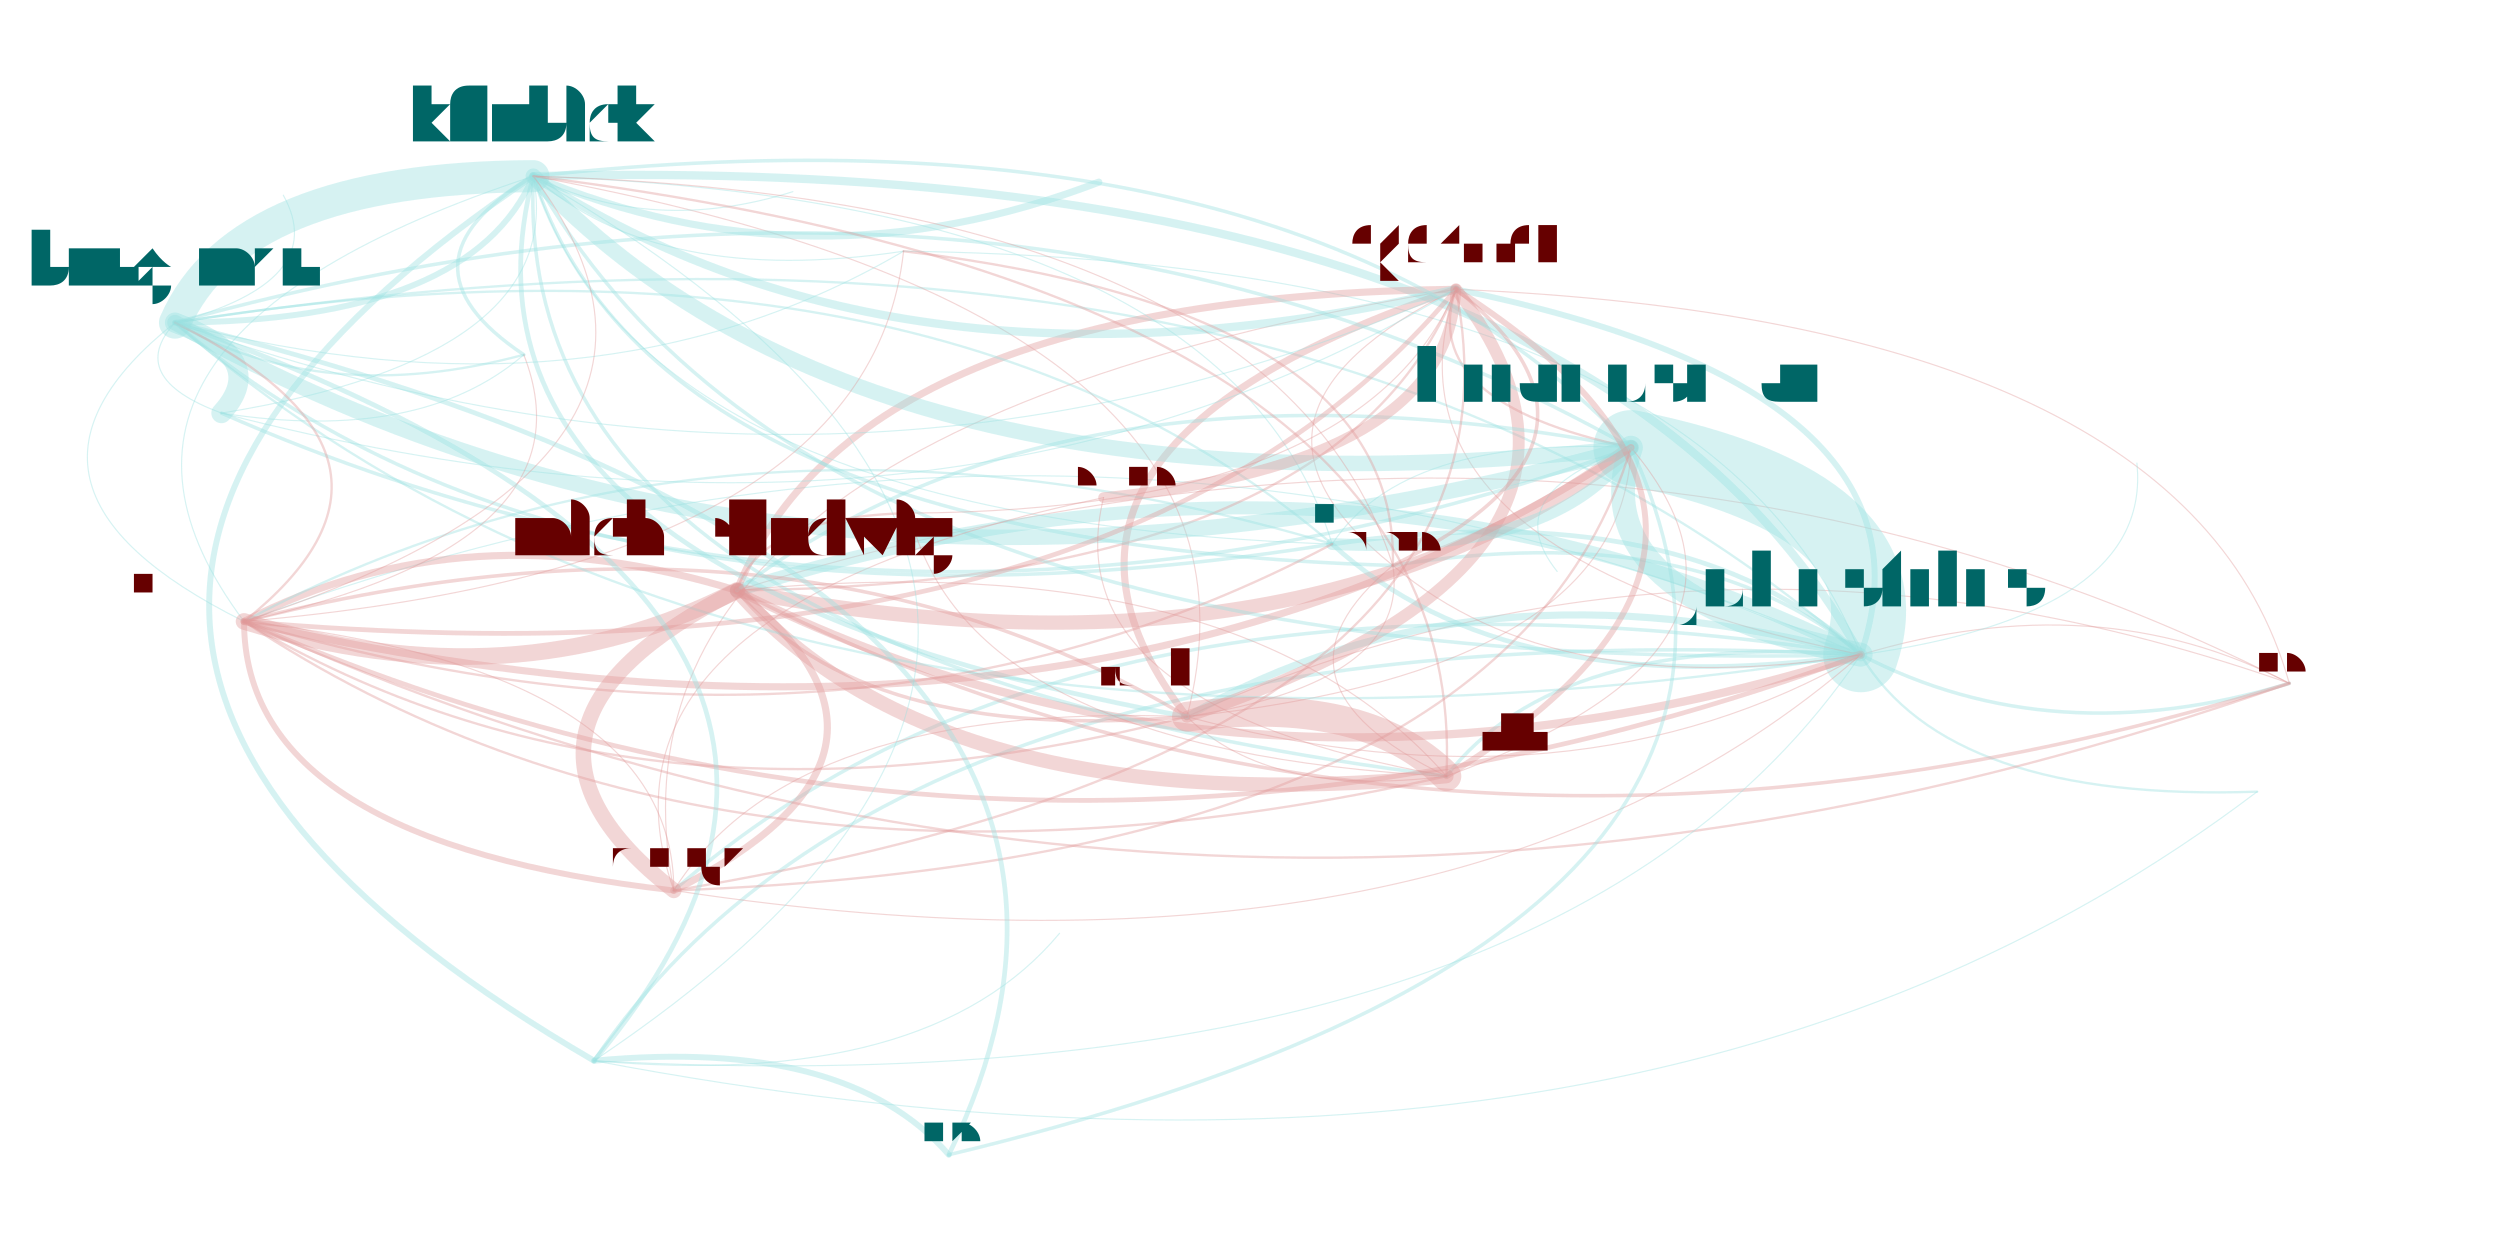
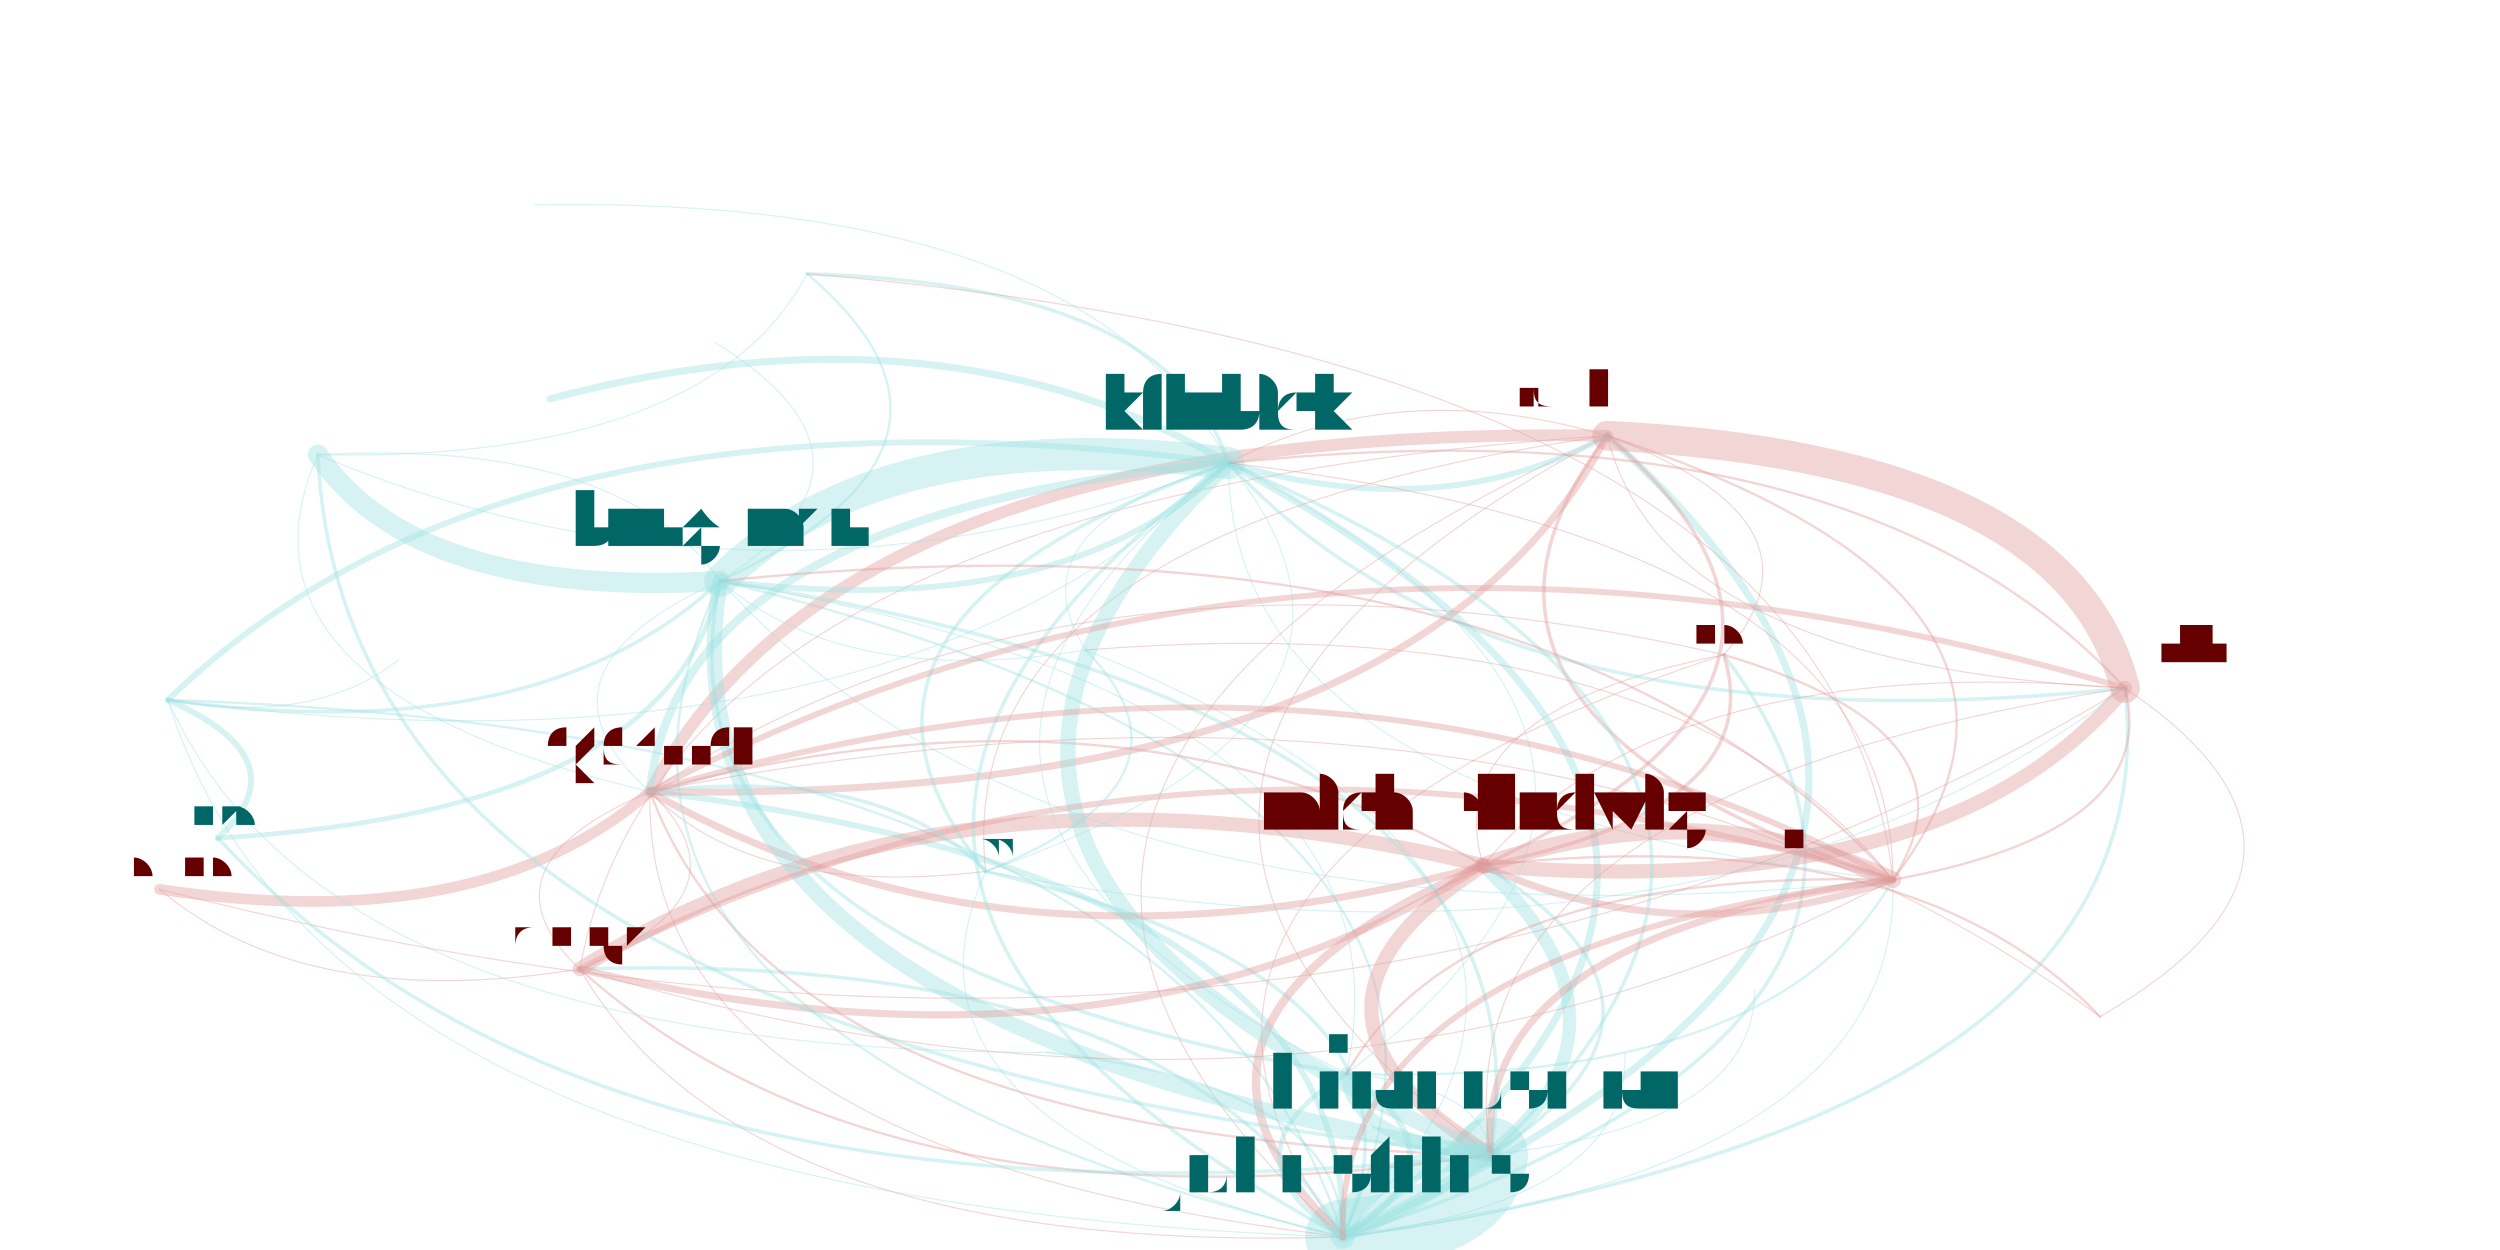
<svg xmlns="http://www.w3.org/2000/svg" width="4000" height="2000" viewBox="-0.025 -0.025 2.05 1.05">
  <style>
    path {
      fill: none;
      stroke-linecap: round;
      stroke-opacity: 0.4;
    }

    text {
      text-anchor: middle;
      alignment-baseline: hanging;
    }
  </style>
  <g opacity="0.4">
-     <path d="M1.873 0.549 Q1.712 0.465 1.513 0.525" stroke="hsl(0.0,100%,35%)" stroke-width="0.001" />
-     <path d="M1.873 0.549 Q1.283 0.249 0.569 0.471" stroke="hsl(0.0,100%,35%)" stroke-width="0.001" />
-     <path d="M1.873 0.549 Q1.387 0.378 0.947 0.577" stroke="hsl(0.0,100%,35%)" stroke-width="0.001" />
-     <path d="M1.873 0.549 Q1.788 0.244 1.173 0.218" stroke="hsl(0.0,100%,35%)" stroke-width="0.001" />
-     <path d="M1.513 0.525 Q1.589 0.303 1.173 0.218" stroke="hsl(180.0,100%,35%)" stroke-width="0.005" />
-     <path d="M1.513 0.525 Q1.084 0.309 0.569 0.471" stroke="hsl(180.0,100%,35%)" stroke-width="0.011" />
-     <path d="M1.513 0.525 Q0.708 0.483 0.449 0.866" stroke="hsl(180.0,100%,35%)" stroke-width="0.003" />
-     <path d="M1.513 0.525 Q1.556 0.399 1.320 0.351" stroke="hsl(180.0,100%,35%)" stroke-width="0.063" />
-     <path d="M1.513 0.525 Q1.277 0.101 0.398 0.123" stroke="hsl(180.0,100%,35%)" stroke-width="0.007" />
-     <path d="M1.513 0.525 Q1.366 0.389 1.069 0.432" stroke="hsl(180.0,100%,35%)" stroke-width="0.004" />
-     <path d="M1.513 0.525 Q1.377 0.409 1.120 0.450" stroke="hsl(180.0,100%,35%)" stroke-width="0.003" />
-     <path d="M1.513 0.525 Q1.674 0.609 1.873 0.549" stroke="hsl(180.0,100%,35%)" stroke-width="0.003" />
-     <path d="M1.513 0.525 Q1.188 0.438 0.947 0.577" stroke="hsl(180.0,100%,35%)" stroke-width="0.006" />
-     <path d="M1.513 0.525 Q1.382 0.195 0.709 0.186" stroke="hsl(180.0,100%,35%)" stroke-width="0.001" />
-     <path d="M1.513 0.525 Q1.028 0.102 0.097 0.246" stroke="hsl(180.0,100%,35%)" stroke-width="0.002" />
-     <path d="M1.513 0.525 Q1.758 0.491 1.745 0.364" stroke="hsl(180.0,100%,35%)" stroke-width="0.001" />
-     <path d="M1.513 0.525 Q1.587 0.649 1.846 0.640" stroke="hsl(180.0,100%,35%)" stroke-width="0.002" />
-     <path d="M1.513 0.525 Q0.856 0.424 0.516 0.723" stroke="hsl(180.0,100%,35%)" stroke-width="0.003" />
-     <path d="M1.513 0.525 Q1.258 0.506 1.165 0.627" stroke="hsl(180.0,100%,35%)" stroke-width="0.003" />
-     <path d="M1.513 0.525 Q0.857 0.239 0.155 0.497" stroke="hsl(180.0,100%,35%)" stroke-width="0.001" />
-     <path d="M0.569 0.471 Q0.341 0.586 0.516 0.723" stroke="hsl(0.0,100%,35%)" stroke-width="0.013" />
-     <path d="M0.569 0.471 Q0.742 0.668 1.165 0.627" stroke="hsl(0.0,100%,35%)" stroke-width="0.012" />
-     <path d="M0.569 0.471 Q0.673 0.600 0.947 0.577" stroke="hsl(0.0,100%,35%)" stroke-width="0.003" />
-     <path d="M0.569 0.471 Q0.341 0.401 0.155 0.497" stroke="hsl(0.0,100%,35%)" stroke-width="0.006" />
-     <path d="M0.569 0.471 Q1.041 0.561 1.320 0.351" stroke="hsl(0.0,100%,35%)" stroke-width="0.012" />
-     <path d="M0.569 0.471 Q1.158 0.771 1.873 0.549" stroke="hsl(0.0,100%,35%)" stroke-width="0.003" />
-     <path d="M0.569 0.471 Q1.074 0.465 1.173 0.218" stroke="hsl(0.0,100%,35%)" stroke-width="0.002" />
-     <path d="M0.569 0.471 Q0.998 0.687 1.513 0.525" stroke="hsl(0.0,100%,35%)" stroke-width="0.007" />
-     <path d="M0.947 0.577 Q1.347 0.443 1.173 0.218" stroke="hsl(0.0,100%,35%)" stroke-width="0.01" />
-     <path d="M0.947 0.577 Q1.135 0.548 1.120 0.450" stroke="hsl(0.0,100%,35%)" stroke-width="0.001" />
-     <path d="M0.947 0.577 Q1.314 0.538 1.320 0.351" stroke="hsl(0.0,100%,35%)" stroke-width="0.001" />
-     <path d="M0.947 0.577 Q0.615 0.564 0.516 0.723" stroke="hsl(0.0,100%,35%)" stroke-width="0.001" />
-     <path d="M0.947 0.577 Q0.615 0.379 0.155 0.497" stroke="hsl(0.0,100%,35%)" stroke-width="0.003" />
-     <path d="M0.947 0.577 Q1.272 0.664 1.513 0.525" stroke="hsl(0.0,100%,35%)" stroke-width="0.001" />
-     <path d="M0.947 0.577 Q1.036 0.240 0.398 0.123" stroke="hsl(0.0,100%,35%)" stroke-width="0.001" />
-     <path d="M0.947 0.577 Q1.016 0.646 1.165 0.627" stroke="hsl(0.0,100%,35%)" stroke-width="0.001" />
-     <path d="M1.173 0.218 Q0.961 0.323 1.120 0.450" stroke="hsl(0.0,100%,35%)" stroke-width="0.001" />
-     <path d="M1.173 0.218 Q0.773 0.352 0.947 0.577" stroke="hsl(0.0,100%,35%)" stroke-width="0.006" />
-     <path d="M1.173 0.218 Q0.668 0.224 0.569 0.471" stroke="hsl(0.0,100%,35%)" stroke-width="0.006" />
-     <path d="M1.173 0.218 Q1.140 0.313 1.320 0.351" stroke="hsl(0.0,100%,35%)" stroke-width="0.002" />
-     <path d="M1.173 0.218 Q0.441 0.339 0.516 0.723" stroke="hsl(0.0,100%,35%)" stroke-width="0.001" />
-     <path d="M1.173 0.218 Q1.098 0.439 1.513 0.525" stroke="hsl(0.0,100%,35%)" stroke-width="0.001" />
-     <path d="M1.320 0.351 Q1.277 0.477 1.513 0.525" stroke="hsl(180.0,100%,35%)" stroke-width="0.02" />
-     <path d="M1.320 0.351 Q0.792 0.054 0.097 0.246" stroke="hsl(180.0,100%,35%)" stroke-width="0.003" />
-     <path d="M1.320 0.351 Q1.041 0.053 0.398 0.123" stroke="hsl(180.0,100%,35%)" stroke-width="0.003" />
-     <path d="M1.320 0.351 Q1.129 0.341 1.069 0.432" stroke="hsl(180.0,100%,35%)" stroke-width="0.001" />
-     <path d="M1.320 0.351 Q0.848 0.261 0.569 0.471" stroke="hsl(180.0,100%,35%)" stroke-width="0.003" />
-     <path d="M1.320 0.351 Q1.206 0.390 1.258 0.455" stroke="hsl(180.0,100%,35%)" stroke-width="0.001" />
-     <path d="M0.097 0.246 Q0.434 0.533 1.069 0.432" stroke="hsl(180.0,100%,35%)" stroke-width="0.003" />
-     <path d="M0.097 0.246 Q0.346 0.245 0.398 0.123" stroke="hsl(180.0,100%,35%)" stroke-width="0.005" />
-     <path d="M0.097 0.246 Q0.624 0.543 1.320 0.351" stroke="hsl(180.0,100%,35%)" stroke-width="0.013" />
-     <path d="M0.097 0.246 Q0.450 0.338 0.709 0.186" stroke="hsl(180.0,100%,35%)" stroke-width="0.001" />
-     <path d="M0.097 0.246 Q0.228 0.211 0.188 0.139" stroke="hsl(180.0,100%,35%)" stroke-width="0.001" />
-     <path d="M0.097 0.246 Q0.582 0.669 1.513 0.525" stroke="hsl(180.0,100%,35%)" stroke-width="0.002" />
-     <path d="M0.097 0.246 Q0.657 0.447 1.173 0.218" stroke="hsl(180.0,100%,35%)" stroke-width="0.001" />
-     <path d="M0.097 0.246 Q0.055 0.292 0.136 0.322" stroke="hsl(180.0,100%,35%)" stroke-width="0.001" />
-     <path d="M0.097 0.246 Q0.222 0.318 0.390 0.273" stroke="hsl(180.0,100%,35%)" stroke-width="0.002" />
-     <path d="M0.097 0.246 Q-0.075 0.383 0.155 0.497" stroke="hsl(180.0,100%,35%)" stroke-width="0.001" />
-     <path d="M0.398 0.123 Q0.150 0.124 0.097 0.246" stroke="hsl(180.0,100%,35%)" stroke-width="0.027" />
-     <path d="M0.398 0.123 Q-0.171 0.505 0.449 0.866" stroke="hsl(180.0,100%,35%)" stroke-width="0.005" />
-     <path d="M0.398 0.123 Q0.710 0.326 1.173 0.218" stroke="hsl(180.0,100%,35%)" stroke-width="0.007" />
-     <path d="M0.398 0.123 Q0.635 0.547 1.513 0.525" stroke="hsl(180.0,100%,35%)" stroke-width="0.003" />
-     <path d="M0.398 0.123 Q0.310 0.460 0.947 0.577" stroke="hsl(180.0,100%,35%)" stroke-width="0.004" />
-     <path d="M0.398 0.123 Q0.275 0.196 0.390 0.273" stroke="hsl(180.0,100%,35%)" stroke-width="0.003" />
-     <path d="M0.398 0.123 Q0.631 0.221 0.873 0.128" stroke="hsl(180.0,100%,35%)" stroke-width="0.006" />
-     <path d="M0.398 0.123 Q0.498 0.173 0.616 0.136" stroke="hsl(180.0,100%,35%)" stroke-width="0.001" />
-     <path d="M0.398 0.123 Q0.677 0.421 1.320 0.351" stroke="hsl(180.0,100%,35%)" stroke-width="0.013" />
-     <path d="M0.398 0.123 Q0.498 0.431 1.120 0.450" stroke="hsl(180.0,100%,35%)" stroke-width="0.003" />
-     <path d="M0.398 0.123 Q0.379 0.528 1.165 0.627" stroke="hsl(180.0,100%,35%)" stroke-width="0.003" />
-     <path d="M0.398 0.123 Q-0.022 0.261 0.155 0.497" stroke="hsl(180.0,100%,35%)" stroke-width="0.001" />
-     <path d="M0.398 0.123 Q0.487 0.412 1.069 0.432" stroke="hsl(180.0,100%,35%)" stroke-width="0.001" />
-     <path d="M0.398 0.123 Q0.503 0.217 0.709 0.186" stroke="hsl(180.0,100%,35%)" stroke-width="0.001" />
-     <path d="M1.069 0.432 Q0.560 0.281 0.155 0.497" stroke="hsl(180.0,100%,35%)" stroke-width="0.002" />
-     <path d="M1.069 0.432 Q0.731 0.144 0.097 0.246" stroke="hsl(180.0,100%,35%)" stroke-width="0.002" />
-     <path d="M1.069 0.432 Q0.980 0.143 0.398 0.123" stroke="hsl(180.0,100%,35%)" stroke-width="0.001" />
-     <path d="M1.069 0.432 Q1.259 0.441 1.320 0.351" stroke="hsl(180.0,100%,35%)" stroke-width="0.01" />
-     <path d="M1.069 0.432 Q1.216 0.567 1.513 0.525" stroke="hsl(180.0,100%,35%)" stroke-width="0.004" />
-     <path d="M0.877 0.393 Q1.166 0.365 1.173 0.218" stroke="hsl(0.0,100%,35%)" stroke-width="0.009" />
-     <path d="M0.877 0.393 Q0.433 0.486 0.516 0.723" stroke="hsl(0.0,100%,35%)" stroke-width="0.001" />
-     <path d="M0.877 0.393 Q0.834 0.568 1.165 0.627" stroke="hsl(0.0,100%,35%)" stroke-width="0.001" />
-     <path d="M0.516 0.723 Q0.516 0.538 0.155 0.497" stroke="hsl(0.0,100%,35%)" stroke-width="0.001" />
-     <path d="M0.516 0.723 Q1.249 0.602 1.173 0.218" stroke="hsl(0.0,100%,35%)" stroke-width="0.002" />
-     <path d="M0.516 0.723 Q1.173 0.823 1.513 0.525" stroke="hsl(0.0,100%,35%)" stroke-width="0.001" />
-     <path d="M0.516 0.723 Q1.216 0.697 1.320 0.351" stroke="hsl(0.0,100%,35%)" stroke-width="0.002" />
-     <path d="M0.516 0.723 Q0.744 0.608 0.569 0.471" stroke="hsl(0.0,100%,35%)" stroke-width="0.006" />
-     <path d="M1.165 0.627 Q1.096 0.558 0.947 0.577" stroke="hsl(0.0,100%,35%)" stroke-width="0.025" />
-     <path d="M1.165 0.627 Q1.496 0.424 1.173 0.218" stroke="hsl(0.0,100%,35%)" stroke-width="0.005" />
-     <path d="M1.165 0.627 Q1.463 0.520 1.320 0.351" stroke="hsl(0.0,100%,35%)" stroke-width="0.001" />
-     <path d="M1.165 0.627 Q1.185 0.222 0.398 0.123" stroke="hsl(0.0,100%,35%)" stroke-width="0.002" />
-     <path d="M1.165 0.627 Q0.992 0.430 0.569 0.471" stroke="hsl(0.0,100%,35%)" stroke-width="0.001" />
-     <path d="M0.136 0.322 Q0.178 0.276 0.097 0.246" stroke="hsl(180.0,100%,35%)" stroke-width="0.017" />
-     <path d="M0.136 0.322 Q0.705 0.573 1.320 0.351" stroke="hsl(180.0,100%,35%)" stroke-width="0.003" />
-     <path d="M0.136 0.322 Q0.738 0.478 1.173 0.218" stroke="hsl(180.0,100%,35%)" stroke-width="0.001" />
-     <path d="M0.136 0.322 Q0.427 0.275 0.398 0.123" stroke="hsl(180.0,100%,35%)" stroke-width="0.001" />
-     <path d="M0.136 0.322 Q0.303 0.348 0.390 0.273" stroke="hsl(180.0,100%,35%)" stroke-width="0.001" />
-     <path d="M0.155 0.497 Q0.854 0.657 1.320 0.351" stroke="hsl(0.0,100%,35%)" stroke-width="0.006" />
-     <path d="M0.155 0.497 Q0.664 0.647 1.069 0.432" stroke="hsl(0.0,100%,35%)" stroke-width="0.002" />
-     <path d="M0.155 0.497 Q0.382 0.567 0.569 0.471" stroke="hsl(0.0,100%,35%)" stroke-width="0.014" />
-     <path d="M0.155 0.497 Q0.812 0.783 1.513 0.525" stroke="hsl(0.0,100%,35%)" stroke-width="0.004" />
-     <path d="M0.155 0.497 Q0.155 0.682 0.516 0.723" stroke="hsl(0.0,100%,35%)" stroke-width="0.005" />
-     <path d="M0.155 0.497 Q0.575 0.359 0.398 0.123" stroke="hsl(0.0,100%,35%)" stroke-width="0.001" />
-     <path d="M0.155 0.497 Q0.487 0.695 0.947 0.577" stroke="hsl(0.0,100%,35%)" stroke-width="0.002" />
-     <path d="M0.155 0.497 Q0.556 0.764 1.165 0.627" stroke="hsl(0.0,100%,35%)" stroke-width="0.002" />
-     <path d="M0.155 0.497 Q0.972 0.866 1.873 0.549" stroke="hsl(0.0,100%,35%)" stroke-width="0.002" />
-     <path d="M0.155 0.497 Q0.887 0.561 1.173 0.218" stroke="hsl(0.0,100%,35%)" stroke-width="0.004" />
-     <path d="M0.155 0.497 Q0.680 0.452 0.709 0.186" stroke="hsl(0.0,100%,35%)" stroke-width="0.001" />
-     <path d="M0.155 0.497 Q0.327 0.360 0.097 0.246" stroke="hsl(0.0,100%,35%)" stroke-width="0.002" />
-     <path d="M0.155 0.497 Q0.452 0.432 0.390 0.273" stroke="hsl(0.0,100%,35%)" stroke-width="0.001" />
-     <path d="M1.120 0.450 Q1.001 0.548 1.165 0.627" stroke="hsl(0.0,100%,35%)" stroke-width="0.001" />
-     <path d="M1.120 0.450 Q1.126 0.236 0.709 0.186" stroke="hsl(0.0,100%,35%)" stroke-width="0.002" />
-     <path d="M1.120 0.450 Q1.257 0.566 1.513 0.525" stroke="hsl(0.0,100%,35%)" stroke-width="0.001" />
-     <path d="M1.120 0.450 Q1.333 0.345 1.173 0.218" stroke="hsl(0.0,100%,35%)" stroke-width="0.003" />
-     <path d="M1.120 0.450 Q1.021 0.142 0.398 0.123" stroke="hsl(0.0,100%,35%)" stroke-width="0.001" />
-     <path d="M0.449 0.866 Q0.769 0.486 0.097 0.246" stroke="hsl(180.0,100%,35%)" stroke-width="0.004" />
-     <path d="M0.449 0.866 Q1.328 1.033 1.846 0.640" stroke="hsl(180.0,100%,35%)" stroke-width="0.001" />
-     <path d="M0.449 0.866 Q1.018 0.485 0.398 0.123" stroke="hsl(180.0,100%,35%)" stroke-width="0.001" />
-     <path d="M0.449 0.866 Q1.254 0.909 1.513 0.525" stroke="hsl(180.0,100%,35%)" stroke-width="0.001" />
-     <path d="M0.449 0.866 Q0.730 0.891 0.840 0.759" stroke="hsl(180.0,100%,35%)" stroke-width="0.001" />
-     <path d="M0.747 0.945 Q1.509 0.762 1.320 0.351" stroke="hsl(180.0,100%,35%)" stroke-width="0.003" />
-     <path d="M0.747 0.945 Q0.661 0.846 0.449 0.866" stroke="hsl(180.0,100%,35%)" stroke-width="0.005" />
-     <path d="M0.747 0.945 Q0.981 0.465 0.097 0.246" stroke="hsl(180.0,100%,35%)" stroke-width="0.004" />
-     <path d="M0.714 0.406 Q0.589 0.409 0.569 0.471" stroke="hsl(0.0,100%,35%)" stroke-width="0.002" />
-     <path d="M0.714 0.406 Q0.762 0.606 1.165 0.627" stroke="hsl(0.0,100%,35%)" stroke-width="0.001" />
-     <path d="M0.714 0.406 Q1.094 0.404 1.173 0.218" stroke="hsl(0.0,100%,35%)" stroke-width="0.001" />
+     <path d="M1.398 0.525 Q0.847 0.706 1.078 1.014" stroke="hsl(0.0,100%,35%)" stroke-width="0.001" />
+     <path d="M1.398 0.525 Q1.156 0.573 1.196 0.702" stroke="hsl(0.0,100%,35%)" stroke-width="0.001" />
+     <path d="M1.398 0.525 Q1.496 0.414 1.300 0.341" stroke="hsl(0.0,100%,35%)" stroke-width="0.001" />
+     <path d="M1.398 0.525 Q0.855 0.402 0.496 0.640" stroke="hsl(0.0,100%,35%)" stroke-width="0.001" />
+     <path d="M1.078 1.014 Q1.195 1.004 1.202 0.945" stroke="hsl(180.0,100%,35%)" stroke-width="0.063" />
+     <path d="M1.078 1.014 Q1.189 0.946 1.081 0.877" stroke="hsl(180.0,100%,35%)" stroke-width="0.005" />
+     <path d="M1.078 1.014 Q1.775 0.915 1.735 0.553" stroke="hsl(180.0,100%,35%)" stroke-width="0.003" />
+     <path d="M1.078 1.014 Q1.629 0.834 1.398 0.525" stroke="hsl(180.0,100%,35%)" stroke-width="0.003" />
+     <path d="M1.078 1.014 Q1.256 0.634 0.555 0.463" stroke="hsl(180.0,100%,35%)" stroke-width="0.002" />
+     <path d="M1.078 1.014 Q1.386 0.882 1.196 0.702" stroke="hsl(180.0,100%,35%)" stroke-width="0.011" />
+     <path d="M1.078 1.014 Q0.945 0.591 0.091 0.563" stroke="hsl(180.0,100%,35%)" stroke-width="0.002" />
+     <path d="M1.078 1.014 Q1.086 0.711 0.496 0.640" stroke="hsl(180.0,100%,35%)" stroke-width="0.005" />
+     <path d="M1.078 1.014 Q1.548 0.957 1.540 0.714" stroke="hsl(180.0,100%,35%)" stroke-width="0.001" />
+     <path d="M1.078 1.014 Q0.937 0.773 0.437 0.789" stroke="hsl(180.0,100%,35%)" stroke-width="0.003" />
+     <path d="M1.078 1.014 Q1.727 0.722 1.300 0.341" stroke="hsl(180.0,100%,35%)" stroke-width="0.006" />
+     <path d="M1.078 1.014 Q1.078 0.887 0.830 0.859" stroke="hsl(180.0,100%,35%)" stroke-width="0.002" />
+     <path d="M1.078 1.014 Q1.174 0.800 0.778 0.707" stroke="hsl(180.0,100%,35%)" stroke-width="0.003" />
+     <path d="M1.078 1.014 Q1.319 0.984 1.315 0.860" stroke="hsl(180.0,100%,35%)" stroke-width="0.001" />
+     <path d="M1.078 1.014 Q1.549 0.670 0.982 0.364" stroke="hsl(180.0,100%,35%)" stroke-width="0.006" />
+     <path d="M1.078 1.014 Q1.364 0.724 0.862 0.521" stroke="hsl(180.0,100%,35%)" stroke-width="0.001" />
+     <path d="M1.196 0.702 Q0.896 0.531 0.496 0.640" stroke="hsl(0.0,100%,35%)" stroke-width="0.002" />
+     <path d="M1.196 0.702 Q1.358 0.777 1.540 0.714" stroke="hsl(0.0,100%,35%)" stroke-width="0.006" />
+     <path d="M1.196 0.702 Q1.585 0.735 1.735 0.553" stroke="hsl(0.0,100%,35%)" stroke-width="0.012" />
+     <path d="M1.196 0.702 Q1.438 0.654 1.398 0.525" stroke="hsl(0.0,100%,35%)" stroke-width="0.003" />
+     <path d="M1.196 0.702 Q1.005 0.825 1.202 0.945" stroke="hsl(0.0,100%,35%)" stroke-width="0.012" />
+     <path d="M1.196 0.702 Q0.887 0.834 1.078 1.014" stroke="hsl(0.0,100%,35%)" stroke-width="0.007" />
+     <path d="M1.196 0.702 Q0.747 0.594 0.437 0.789" stroke="hsl(0.0,100%,35%)" stroke-width="0.012" />
+     <path d="M1.196 0.702 Q1.537 0.543 1.300 0.341" stroke="hsl(0.0,100%,35%)" stroke-width="0.003" />
+     <path d="M1.300 0.341 Q0.659 0.330 0.496 0.640" stroke="hsl(0.0,100%,35%)" stroke-width="0.01" />
+     <path d="M1.300 0.341 Q0.651 0.633 1.078 1.014" stroke="hsl(0.0,100%,35%)" stroke-width="0.001" />
+     <path d="M1.300 0.341 Q1.123 0.289 0.982 0.364" stroke="hsl(0.0,100%,35%)" stroke-width="0.001" />
+     <path d="M1.300 0.341 Q1.348 0.534 1.735 0.553" stroke="hsl(0.0,100%,35%)" stroke-width="0.001" />
+     <path d="M1.300 0.341 Q1.122 0.576 1.540 0.714" stroke="hsl(0.0,100%,35%)" stroke-width="0.003" />
+     <path d="M1.300 0.341 Q0.769 0.624 1.202 0.945" stroke="hsl(0.0,100%,35%)" stroke-width="0.001" />
+     <path d="M1.300 0.341 Q0.511 0.393 0.437 0.789" stroke="hsl(0.0,100%,35%)" stroke-width="0.001" />
+     <path d="M1.300 0.341 Q0.747 0.420 0.778 0.707" stroke="hsl(0.0,100%,35%)" stroke-width="0.001" />
+     <path d="M0.496 0.640 Q0.488 0.943 1.078 1.014" stroke="hsl(0.0,100%,35%)" stroke-width="0.001" />
+     <path d="M0.496 0.640 Q1.137 0.651 1.300 0.341" stroke="hsl(0.0,100%,35%)" stroke-width="0.006" />
+     <path d="M0.496 0.640 Q0.605 0.934 1.202 0.945" stroke="hsl(0.0,100%,35%)" stroke-width="0.002" />
+     <path d="M0.496 0.640 Q0.796 0.811 1.196 0.702" stroke="hsl(0.0,100%,35%)" stroke-width="0.006" />
+     <path d="M0.496 0.640 Q0.347 0.703 0.437 0.789" stroke="hsl(0.0,100%,35%)" stroke-width="0.001" />
+     <path d="M0.496 0.640 Q0.584 0.730 0.778 0.707" stroke="hsl(0.0,100%,35%)" stroke-width="0.001" />
+     <path d="M1.202 0.945 Q1.557 0.611 0.982 0.364" stroke="hsl(180.0,100%,35%)" stroke-width="0.003" />
+     <path d="M1.202 0.945 Q1.085 0.954 1.078 1.014" stroke="hsl(180.0,100%,35%)" stroke-width="0.02" />
+     <path d="M1.202 0.945 Q1.424 0.920 1.424 0.806" stroke="hsl(180.0,100%,35%)" stroke-width="0.001" />
+     <path d="M1.202 0.945 Q1.394 0.822 1.196 0.702" stroke="hsl(180.0,100%,35%)" stroke-width="0.003" />
+     <path d="M1.202 0.945 Q1.264 0.575 0.555 0.463" stroke="hsl(180.0,100%,35%)" stroke-width="0.003" />
+     <path d="M1.202 0.945 Q1.196 0.887 1.081 0.877" stroke="hsl(180.0,100%,35%)" stroke-width="0.001" />
+     <path d="M0.982 0.364 Q0.607 0.495 0.778 0.707" stroke="hsl(180.0,100%,35%)" stroke-width="0.003" />
+     <path d="M0.982 0.364 Q0.689 0.328 0.555 0.463" stroke="hsl(180.0,100%,35%)" stroke-width="0.027" />
+     <path d="M0.982 0.364 Q0.378 0.285 0.091 0.563" stroke="hsl(180.0,100%,35%)" stroke-width="0.005" />
+     <path d="M0.982 0.364 Q0.740 0.223 0.412 0.310" stroke="hsl(180.0,100%,35%)" stroke-width="0.006" />
+     <path d="M0.982 0.364 Q1.207 0.609 1.735 0.553" stroke="hsl(180.0,100%,35%)" stroke-width="0.003" />
+     <path d="M0.982 0.364 Q0.797 0.419 0.862 0.521" stroke="hsl(180.0,100%,35%)" stroke-width="0.001" />
+     <path d="M0.982 0.364 Q0.628 0.699 1.202 0.945" stroke="hsl(180.0,100%,35%)" stroke-width="0.013" />
+     <path d="M0.982 0.364 Q0.519 0.405 0.496 0.640" stroke="hsl(180.0,100%,35%)" stroke-width="0.007" />
+     <path d="M0.982 0.364 Q0.621 0.641 1.081 0.877" stroke="hsl(180.0,100%,35%)" stroke-width="0.001" />
+     <path d="M0.982 0.364 Q1.160 0.417 1.300 0.341" stroke="hsl(180.0,100%,35%)" stroke-width="0.005" />
+     <path d="M0.982 0.364 Q0.510 0.708 1.078 1.014" stroke="hsl(180.0,100%,35%)" stroke-width="0.003" />
+     <path d="M0.982 0.364 Q0.981 0.651 1.540 0.714" stroke="hsl(180.0,100%,35%)" stroke-width="0.001" />
+     <path d="M0.982 0.364 Q0.933 0.214 0.628 0.205" stroke="hsl(180.0,100%,35%)" stroke-width="0.003" />
+     <path d="M0.982 0.364 Q0.864 0.139 0.399 0.147" stroke="hsl(180.0,100%,35%)" stroke-width="0.001" />
+     <path d="M0.555 0.463 Q0.493 0.834 1.202 0.945" stroke="hsl(180.0,100%,35%)" stroke-width="0.013" />
+     <path d="M0.555 0.463 Q0.487 0.776 1.081 0.877" stroke="hsl(180.0,100%,35%)" stroke-width="0.003" />
+     <path d="M0.555 0.463 Q0.846 0.786 1.540 0.714" stroke="hsl(180.0,100%,35%)" stroke-width="0.001" />
+     <path d="M0.555 0.463 Q0.798 0.349 0.628 0.205" stroke="hsl(180.0,100%,35%)" stroke-width="0.002" />
+     <path d="M0.555 0.463 Q0.471 0.343 0.217 0.357" stroke="hsl(180.0,100%,35%)" stroke-width="0.001" />
+     <path d="M0.555 0.463 Q0.847 0.499 0.982 0.364" stroke="hsl(180.0,100%,35%)" stroke-width="0.005" />
+     <path d="M0.555 0.463 Q0.376 0.843 1.078 1.014" stroke="hsl(180.0,100%,35%)" stroke-width="0.002" />
+     <path d="M0.555 0.463 Q0.662 0.554 0.862 0.521" stroke="hsl(180.0,100%,35%)" stroke-width="0.001" />
+     <path d="M0.555 0.463 Q0.713 0.363 0.551 0.263" stroke="hsl(180.0,100%,35%)" stroke-width="0.001" />
+     <path d="M0.555 0.463 Q0.384 0.540 0.496 0.640" stroke="hsl(180.0,100%,35%)" stroke-width="0.001" />
+     <path d="M1.081 0.877 Q1.087 0.935 1.202 0.945" stroke="hsl(180.0,100%,35%)" stroke-width="0.011" />
+     <path d="M1.081 0.877 Q0.970 0.945 1.078 1.014" stroke="hsl(180.0,100%,35%)" stroke-width="0.004" />
+     <path d="M1.081 0.877 Q1.441 0.888 1.540 0.714" stroke="hsl(180.0,100%,35%)" stroke-width="0.002" />
+     <path d="M1.081 0.877 Q1.442 0.601 0.982 0.364" stroke="hsl(180.0,100%,35%)" stroke-width="0.001" />
+     <path d="M1.081 0.877 Q1.149 0.565 0.555 0.463" stroke="hsl(180.0,100%,35%)" stroke-width="0.001" />
+     <path d="M0.084 0.722 Q0.355 0.763 0.496 0.640" stroke="hsl(0.0,100%,35%)" stroke-width="0.009" />
+     <path d="M0.084 0.722 Q1.044 0.968 1.735 0.553" stroke="hsl(0.0,100%,35%)" stroke-width="0.001" />
+     <path d="M0.084 0.722 Q0.207 0.826 0.437 0.789" stroke="hsl(0.0,100%,35%)" stroke-width="0.001" />
+     <path d="M1.735 0.553 Q1.346 0.520 1.196 0.702" stroke="hsl(0.0,100%,35%)" stroke-width="0.001" />
+     <path d="M1.735 0.553 Q1.046 0.349 0.496 0.640" stroke="hsl(0.0,100%,35%)" stroke-width="0.005" />
+     <path d="M1.735 0.553 Q1.687 0.360 1.300 0.341" stroke="hsl(0.0,100%,35%)" stroke-width="0.025" />
+     <path d="M1.735 0.553 Q1.509 0.308 0.982 0.364" stroke="hsl(0.0,100%,35%)" stroke-width="0.002" />
+     <path d="M1.735 0.553 Q1.155 0.643 1.202 0.945" stroke="hsl(0.0,100%,35%)" stroke-width="0.001" />
+     <path d="M0.437 0.789 Q0.886 0.897 1.196 0.702" stroke="hsl(0.0,100%,35%)" stroke-width="0.006" />
+     <path d="M0.437 0.789 Q0.586 0.726 0.496 0.640" stroke="hsl(0.0,100%,35%)" stroke-width="0.001" />
+     <path d="M0.437 0.789 Q0.695 1.020 1.202 0.945" stroke="hsl(0.0,100%,35%)" stroke-width="0.002" />
+     <path d="M0.437 0.789 Q0.578 1.030 1.078 1.014" stroke="hsl(0.0,100%,35%)" stroke-width="0.001" />
+     <path d="M0.437 0.789 Q1.048 0.972 1.540 0.714" stroke="hsl(0.0,100%,35%)" stroke-width="0.001" />
+     <path d="M1.540 0.714 Q1.378 0.639 1.196 0.702" stroke="hsl(0.0,100%,35%)" stroke-width="0.014" />
+     <path d="M1.540 0.714 Q1.620 0.591 1.398 0.525" stroke="hsl(0.0,100%,35%)" stroke-width="0.002" />
+     <path d="M1.540 0.714 Q1.078 0.468 0.496 0.640" stroke="hsl(0.0,100%,35%)" stroke-width="0.005" />
+     <path d="M1.540 0.714 Q1.187 0.762 1.202 0.945" stroke="hsl(0.0,100%,35%)" stroke-width="0.006" />
+     <path d="M1.540 0.714 Q1.491 0.278 0.628 0.205" stroke="hsl(0.0,100%,35%)" stroke-width="0.001" />
+     <path d="M1.540 0.714 Q1.248 0.392 0.555 0.463" stroke="hsl(0.0,100%,35%)" stroke-width="0.002" />
+     <path d="M1.540 0.714 Q1.069 0.772 1.078 1.014" stroke="hsl(0.0,100%,35%)" stroke-width="0.005" />
+     <path d="M1.540 0.714 Q1.180 0.704 1.081 0.877" stroke="hsl(0.0,100%,35%)" stroke-width="0.002" />
+     <path d="M1.540 0.714 Q1.766 0.673 1.735 0.553" stroke="hsl(0.0,100%,35%)" stroke-width="0.002" />
+     <path d="M1.540 0.714 Q0.929 0.531 0.437 0.789" stroke="hsl(0.0,100%,35%)" stroke-width="0.005" />
+     <path d="M1.540 0.714 Q1.356 0.482 0.862 0.521" stroke="hsl(0.0,100%,35%)" stroke-width="0.001" />
+     <path d="M1.540 0.714 Q1.719 0.480 1.300 0.341" stroke="hsl(0.0,100%,35%)" stroke-width="0.002" />
+     <path d="M1.540 0.714 Q1.541 0.428 0.982 0.364" stroke="hsl(0.0,100%,35%)" stroke-width="0.001" />
+     <path d="M0.217 0.357 Q0.300 0.478 0.555 0.463" stroke="hsl(180.0,100%,35%)" stroke-width="0.017" />
+     <path d="M0.217 0.357 Q0.544 0.363 0.628 0.205" stroke="hsl(180.0,100%,35%)" stroke-width="0.001" />
+     <path d="M0.217 0.357 Q0.593 0.514 0.982 0.364" stroke="hsl(180.0,100%,35%)" stroke-width="0.001" />
+     <path d="M0.217 0.357 Q0.239 0.848 1.202 0.945" stroke="hsl(180.0,100%,35%)" stroke-width="0.003" />
+     <path d="M0.217 0.357 Q0.130 0.554 0.496 0.640" stroke="hsl(180.0,100%,35%)" stroke-width="0.001" />
+     <path d="M0.778 0.707 Q0.691 0.617 0.496 0.640" stroke="hsl(180.0,100%,35%)" stroke-width="0.003" />
+     <path d="M0.778 0.707 Q1.154 0.576 0.982 0.364" stroke="hsl(180.0,100%,35%)" stroke-width="0.001" />
+     <path d="M0.778 0.707 Q0.682 0.920 1.078 1.014" stroke="hsl(180.0,100%,35%)" stroke-width="0.001" />
+     <path d="M0.778 0.707 Q0.969 0.631 0.862 0.521" stroke="hsl(180.0,100%,35%)" stroke-width="0.002" />
+     <path d="M0.778 0.707 Q1.379 0.821 1.735 0.553" stroke="hsl(180.0,100%,35%)" stroke-width="0.001" />
+     <path d="M0.091 0.563 Q0.215 0.585 0.285 0.529" stroke="hsl(180.0,100%,35%)" stroke-width="0.001" />
+     <path d="M0.091 0.563 Q0.402 0.606 0.555 0.463" stroke="hsl(180.0,100%,35%)" stroke-width="0.003" />
+     <path d="M0.091 0.563 Q0.695 0.642 0.982 0.364" stroke="hsl(180.0,100%,35%)" stroke-width="0.001" />
+     <path d="M0.091 0.563 Q0.223 0.986 1.078 1.014" stroke="hsl(180.0,100%,35%)" stroke-width="0.001" />
+     <path d="M0.091 0.563 Q0.223 0.859 0.830 0.859" stroke="hsl(180.0,100%,35%)" stroke-width="0.001" />
+     <path d="M0.133 0.679 Q0.205 0.613 0.091 0.563" stroke="hsl(180.0,100%,35%)" stroke-width="0.005" />
+     <path d="M0.133 0.679 Q0.516 0.656 0.555 0.463" stroke="hsl(180.0,100%,35%)" stroke-width="0.004" />
+     <path d="M0.133 0.679 Q0.455 1.026 1.202 0.945" stroke="hsl(180.0,100%,35%)" stroke-width="0.003" />
+     <path d="M1.714 0.829 Q1.556 0.662 1.196 0.702" stroke="hsl(0.0,100%,35%)" stroke-width="0.002" />
+     <path d="M1.714 0.829 Q1.256 0.491 0.496 0.640" stroke="hsl(0.0,100%,35%)" stroke-width="0.001" />
+     <path d="M1.714 0.829 Q1.945 0.695 1.735 0.553" stroke="hsl(0.0,100%,35%)" stroke-width="0.001" />
  </g>
-   <text x="1.873" y="0.539" font-size="0.02" fill="hsl(0.0,100%,20%)">armansito</text>
-   <text x="1.513" y="0.486" font-size="0.079" fill="hsl(180.0,100%,20%)">johnstiles</text>
-   <text x="0.569" y="0.440" font-size="0.062" fill="hsl(0.0,100%,20%)">michaelludwig</text>
-   <text x="0.947" y="0.552" font-size="0.05" fill="hsl(0.0,100%,20%)">nicolettep</text>
-   <text x="1.173" y="0.192" font-size="0.051" fill="hsl(0.0,100%,20%)">egdaniel</text>
-   <text x="1.320" y="0.312" font-size="0.077" fill="hsl(180.0,100%,20%)">brianosman</text>
-   <text x="0.097" y="0.217" font-size="0.058" fill="hsl(180.0,100%,20%)">bungeman</text>
-   <text x="0.398" y="0.092" font-size="0.062" fill="hsl(180.0,100%,20%)">kjlubick</text>
-   <text x="1.069" y="0.415" font-size="0.033" fill="hsl(180.0,100%,20%)">herb</text>
-   <text x="1.258" y="0.452" font-size="0.006" fill="hsl(180.0,100%,20%)">borenet</text>
-   <text x="0.877" y="0.383" font-size="0.02" fill="hsl(0.0,100%,20%)">briansalomon</text>
-   <text x="0.516" y="0.705" font-size="0.037" fill="hsl(0.0,100%,20%)">jamesgk</text>
-   <text x="1.165" y="0.604" font-size="0.047" fill="hsl(0.0,100%,20%)">robertphillips</text>
-   <text x="0.709" y="0.179" font-size="0.014" fill="hsl(0.0,100%,20%)">scroggo</text>
-   <text x="0.188" y="0.136" font-size="0.006" fill="hsl(180.0,100%,20%)">jreck</text>
-   <text x="0.136" y="0.307" font-size="0.03" fill="hsl(180.0,100%,20%)">drott</text>
-   <text x="0.390" y="0.265" font-size="0.016" fill="hsl(180.0,100%,20%)">jlavrova</text>
-   <text x="0.155" y="0.473" font-size="0.048" fill="hsl(0.0,100%,20%)">jvanverth</text>
-   <text x="1.120" y="0.439" font-size="0.023" fill="hsl(0.0,100%,20%)">nscobie</text>
-   <text x="0.449" y="0.852" font-size="0.028" fill="hsl(180.0,100%,20%)">fmalita</text>
-   <text x="1.846" y="0.635" font-size="0.01" fill="hsl(180.0,100%,20%)">jmbetancourt</text>
-   <text x="0.840" y="0.756" font-size="0.006" fill="hsl(180.0,100%,20%)">sharaks</text>
-   <text x="1.745" y="0.361" font-size="0.006" fill="hsl(180.0,100%,20%)">rmistry</text>
-   <text x="0.873" y="0.121" font-size="0.016" fill="hsl(180.0,100%,20%)">lovisolo</text>
-   <text x="0.616" y="0.133" font-size="0.006" fill="hsl(180.0,100%,20%)">jcgregorio</text>
-   <text x="0.747" y="0.935" font-size="0.021" fill="hsl(180.0,100%,20%)">mike</text>
-   <text x="0.714" y="0.400" font-size="0.012" fill="hsl(0.0,100%,20%)">penghuang</text>
+   <text x="1.398" y="0.515" font-size="0.02" fill="hsl(0.0,100%,20%)">armansito</text>
+   <text x="1.078" y="0.975" font-size="0.079" fill="hsl(180.0,100%,20%)">johnstiles</text>
+   <text x="1.196" y="0.671" font-size="0.062" fill="hsl(0.0,100%,20%)">michaelludwig</text>
+   <text x="1.300" y="0.316" font-size="0.05" fill="hsl(0.0,100%,20%)">nicolettep</text>
+   <text x="0.496" y="0.614" font-size="0.051" fill="hsl(0.0,100%,20%)">egdaniel</text>
+   <text x="1.202" y="0.906" font-size="0.078" fill="hsl(180.0,100%,20%)">brianosman</text>
+   <text x="0.982" y="0.334" font-size="0.062" fill="hsl(180.0,100%,20%)">kjlubick</text>
+   <text x="1.424" y="0.803" font-size="0.006" fill="hsl(180.0,100%,20%)">borenet</text>
+   <text x="0.555" y="0.435" font-size="0.058" fill="hsl(180.0,100%,20%)">bungeman</text>
+   <text x="1.081" y="0.861" font-size="0.033" fill="hsl(180.0,100%,20%)">herb</text>
+   <text x="0.084" y="0.712" font-size="0.02" fill="hsl(0.0,100%,20%)">briansalomon</text>
+   <text x="1.735" y="0.530" font-size="0.047" fill="hsl(0.0,100%,20%)">robertphillips</text>
+   <text x="0.437" y="0.771" font-size="0.036" fill="hsl(0.0,100%,20%)">jamesgk</text>
+   <text x="1.540" y="0.690" font-size="0.049" fill="hsl(0.0,100%,20%)">jvanverth</text>
+   <text x="0.628" y="0.198" font-size="0.016" fill="hsl(180.0,100%,20%)">jlavrova</text>
+   <text x="0.217" y="0.342" font-size="0.03" fill="hsl(180.0,100%,20%)">drott</text>
+   <text x="0.862" y="0.514" font-size="0.014" fill="hsl(180.0,100%,20%)">scroggo</text>
+   <text x="0.551" y="0.260" font-size="0.006" fill="hsl(180.0,100%,20%)">jreck</text>
+   <text x="0.778" y="0.695" font-size="0.024" fill="hsl(180.0,100%,20%)">nscobie</text>
+   <text x="0.091" y="0.549" font-size="0.027" fill="hsl(180.0,100%,20%)">fmalita</text>
+   <text x="0.285" y="0.526" font-size="0.006" fill="hsl(180.0,100%,20%)">sharaks</text>
+   <text x="0.830" y="0.854" font-size="0.01" fill="hsl(180.0,100%,20%)">jmbetancourt</text>
+   <text x="1.315" y="0.857" font-size="0.006" fill="hsl(180.0,100%,20%)">rmistry</text>
+   <text x="0.412" y="0.303" font-size="0.016" fill="hsl(180.0,100%,20%)">lovisolo</text>
+   <text x="0.399" y="0.144" font-size="0.006" fill="hsl(180.0,100%,20%)">jcgregorio</text>
+   <text x="0.133" y="0.669" font-size="0.021" fill="hsl(180.0,100%,20%)">mike</text>
+   <text x="1.714" y="0.823" font-size="0.012" fill="hsl(0.0,100%,20%)">penghuang</text>
</svg>
